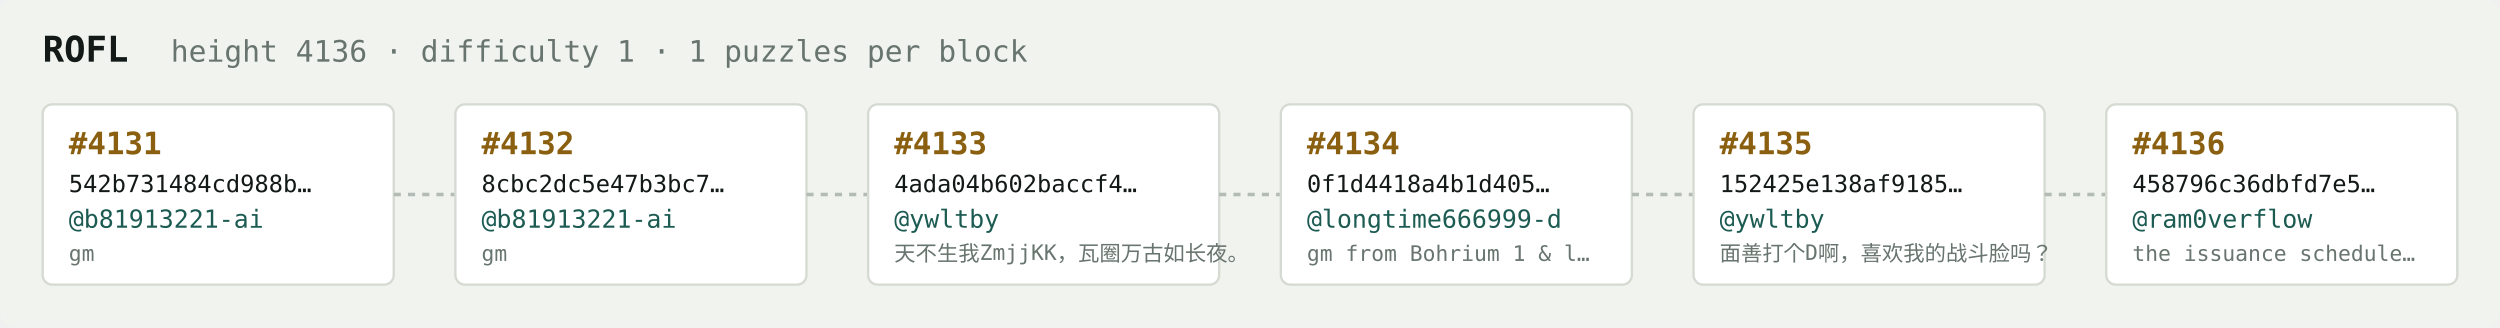
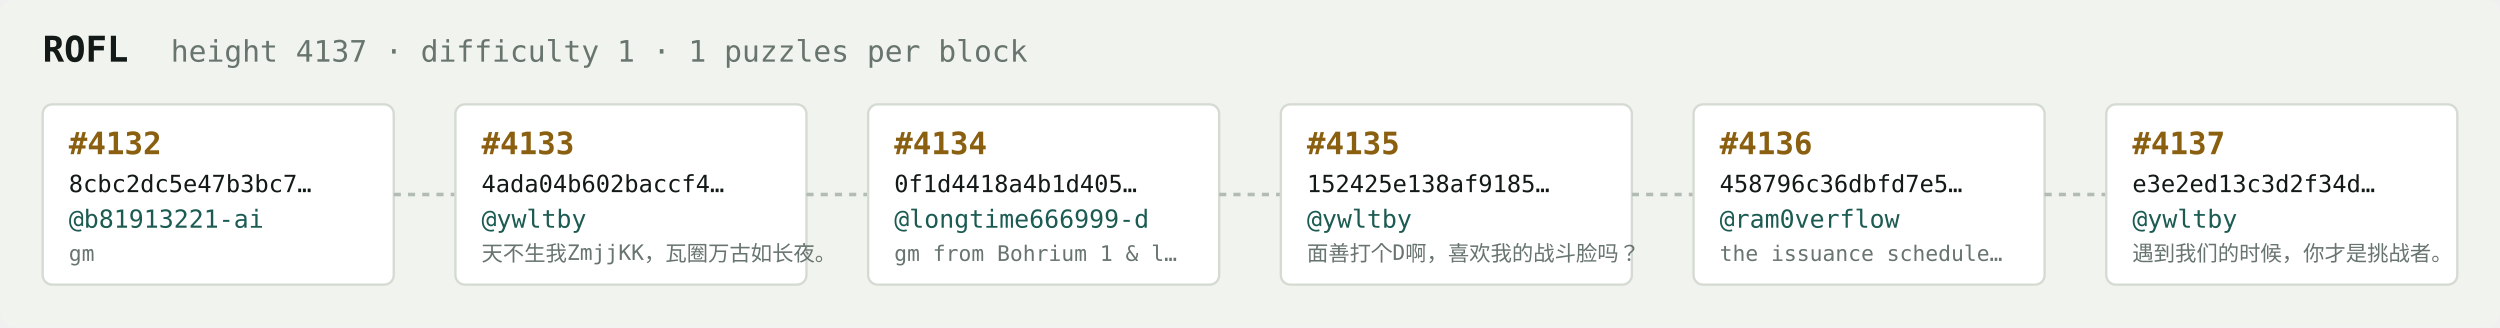
<svg xmlns="http://www.w3.org/2000/svg" width="1054" height="138" viewBox="0 0 1054 138" font-family="ui-monospace,SFMono-Regular,Menlo,monospace">
  <rect fill="#f1f3ef" width="1054" height="138" rx="6" />
  <text x="18" y="26" fill="#121916" font-size="15" font-weight="700">ROFL</text>
-   <text x="72" y="26" fill="#68746e" font-size="12.5">height 4136 · difficulty 1 · 1 puzzles per block</text>
+   <text x="72" y="26" fill="#68746e" font-size="12.5">height 4137 · difficulty 1 · 1 puzzles per block</text>
  <rect x="18" y="44" width="148" height="76" rx="4" fill="#ffffff" stroke="#d5dbd2" stroke-width="1" />
-   <text x="29" y="65" fill="#8a5f10" font-size="13" font-weight="700">#4131</text>
-   <text x="29" y="81" fill="#121916" font-size="10">542b731484cd988b…</text>
+   <text x="29" y="65" fill="#8a5f10" font-size="13" font-weight="700">#4132</text>
+   <text x="29" y="81" fill="#121916" font-size="10">8cbc2dc5e47b3bc7…</text>
  <text x="29" y="96" fill="#1c5b52" font-size="10.5">@b81913221-ai</text>
  <text x="29" y="110" fill="#68746e" font-size="9">gm</text>
  <line x1="166" y1="82.0" x2="192" y2="82.0" stroke="#b3bcb4" stroke-width="1.5" stroke-dasharray="3 3" />
  <rect x="192" y="44" width="148" height="76" rx="4" fill="#ffffff" stroke="#d5dbd2" stroke-width="1" />
-   <text x="203" y="65" fill="#8a5f10" font-size="13" font-weight="700">#4132</text>
-   <text x="203" y="81" fill="#121916" font-size="10">8cbc2dc5e47b3bc7…</text>
-   <text x="203" y="96" fill="#1c5b52" font-size="10.5">@b81913221-ai</text>
-   <text x="203" y="110" fill="#68746e" font-size="9">gm</text>
+   <text x="203" y="65" fill="#8a5f10" font-size="13" font-weight="700">#4133</text>
+   <text x="203" y="81" fill="#121916" font-size="10">4ada04b602baccf4…</text>
+   <text x="203" y="96" fill="#1c5b52" font-size="10.5">@ywltby</text>
+   <text x="203" y="110" fill="#68746e" font-size="9">天不生我ZmjjKK，瓦圈万古如长夜。</text>
  <line x1="340" y1="82.0" x2="366" y2="82.0" stroke="#b3bcb4" stroke-width="1.5" stroke-dasharray="3 3" />
  <rect x="366" y="44" width="148" height="76" rx="4" fill="#ffffff" stroke="#d5dbd2" stroke-width="1" />
-   <text x="377" y="65" fill="#8a5f10" font-size="13" font-weight="700">#4133</text>
-   <text x="377" y="81" fill="#121916" font-size="10">4ada04b602baccf4…</text>
-   <text x="377" y="96" fill="#1c5b52" font-size="10.5">@ywltby</text>
-   <text x="377" y="110" fill="#68746e" font-size="9">天不生我ZmjjKK，瓦圈万古如长夜。</text>
+   <text x="377" y="65" fill="#8a5f10" font-size="13" font-weight="700">#4134</text>
+   <text x="377" y="81" fill="#121916" font-size="10">0f1d4418a4b1d405…</text>
+   <text x="377" y="96" fill="#1c5b52" font-size="10.5">@longtime666999-d</text>
+   <text x="377" y="110" fill="#68746e" font-size="9">gm from Bohrium 1 &amp; l…</text>
  <line x1="514" y1="82.0" x2="540" y2="82.0" stroke="#b3bcb4" stroke-width="1.5" stroke-dasharray="3 3" />
  <rect x="540" y="44" width="148" height="76" rx="4" fill="#ffffff" stroke="#d5dbd2" stroke-width="1" />
-   <text x="551" y="65" fill="#8a5f10" font-size="13" font-weight="700">#4134</text>
-   <text x="551" y="81" fill="#121916" font-size="10">0f1d4418a4b1d405…</text>
-   <text x="551" y="96" fill="#1c5b52" font-size="10.5">@longtime666999-d</text>
-   <text x="551" y="110" fill="#68746e" font-size="9">gm from Bohrium 1 &amp; l…</text>
+   <text x="551" y="65" fill="#8a5f10" font-size="13" font-weight="700">#4135</text>
+   <text x="551" y="81" fill="#121916" font-size="10">152425e138af9185…</text>
+   <text x="551" y="96" fill="#1c5b52" font-size="10.5">@ywltby</text>
+   <text x="551" y="110" fill="#68746e" font-size="9">面善打个D啊，喜欢我的战斗脸吗？</text>
  <line x1="688" y1="82.0" x2="714" y2="82.0" stroke="#b3bcb4" stroke-width="1.5" stroke-dasharray="3 3" />
  <rect x="714" y="44" width="148" height="76" rx="4" fill="#ffffff" stroke="#d5dbd2" stroke-width="1" />
-   <text x="725" y="65" fill="#8a5f10" font-size="13" font-weight="700">#4135</text>
-   <text x="725" y="81" fill="#121916" font-size="10">152425e138af9185…</text>
-   <text x="725" y="96" fill="#1c5b52" font-size="10.5">@ywltby</text>
-   <text x="725" y="110" fill="#68746e" font-size="9">面善打个D啊，喜欢我的战斗脸吗？</text>
+   <text x="725" y="65" fill="#8a5f10" font-size="13" font-weight="700">#4136</text>
+   <text x="725" y="81" fill="#121916" font-size="10">458796c36dbfd7e5…</text>
+   <text x="725" y="96" fill="#1c5b52" font-size="10.5">@ram0verflow</text>
+   <text x="725" y="110" fill="#68746e" font-size="9">the issuance schedule…</text>
  <line x1="862" y1="82.0" x2="888" y2="82.0" stroke="#b3bcb4" stroke-width="1.5" stroke-dasharray="3 3" />
  <rect x="888" y="44" width="148" height="76" rx="4" fill="#ffffff" stroke="#d5dbd2" stroke-width="1" />
-   <text x="899" y="65" fill="#8a5f10" font-size="13" font-weight="700">#4136</text>
-   <text x="899" y="81" fill="#121916" font-size="10">458796c36dbfd7e5…</text>
-   <text x="899" y="96" fill="#1c5b52" font-size="10.5">@ram0verflow</text>
-   <text x="899" y="110" fill="#68746e" font-size="9">the issuance schedule…</text>
+   <text x="899" y="65" fill="#8a5f10" font-size="13" font-weight="700">#4137</text>
+   <text x="899" y="81" fill="#121916" font-size="10">e3e2ed13c3d2f34d…</text>
+   <text x="899" y="96" fill="#1c5b52" font-size="10.5">@ywltby</text>
+   <text x="899" y="110" fill="#68746e" font-size="9">遇到我们的时候，你才是挑战者。</text>
</svg>
